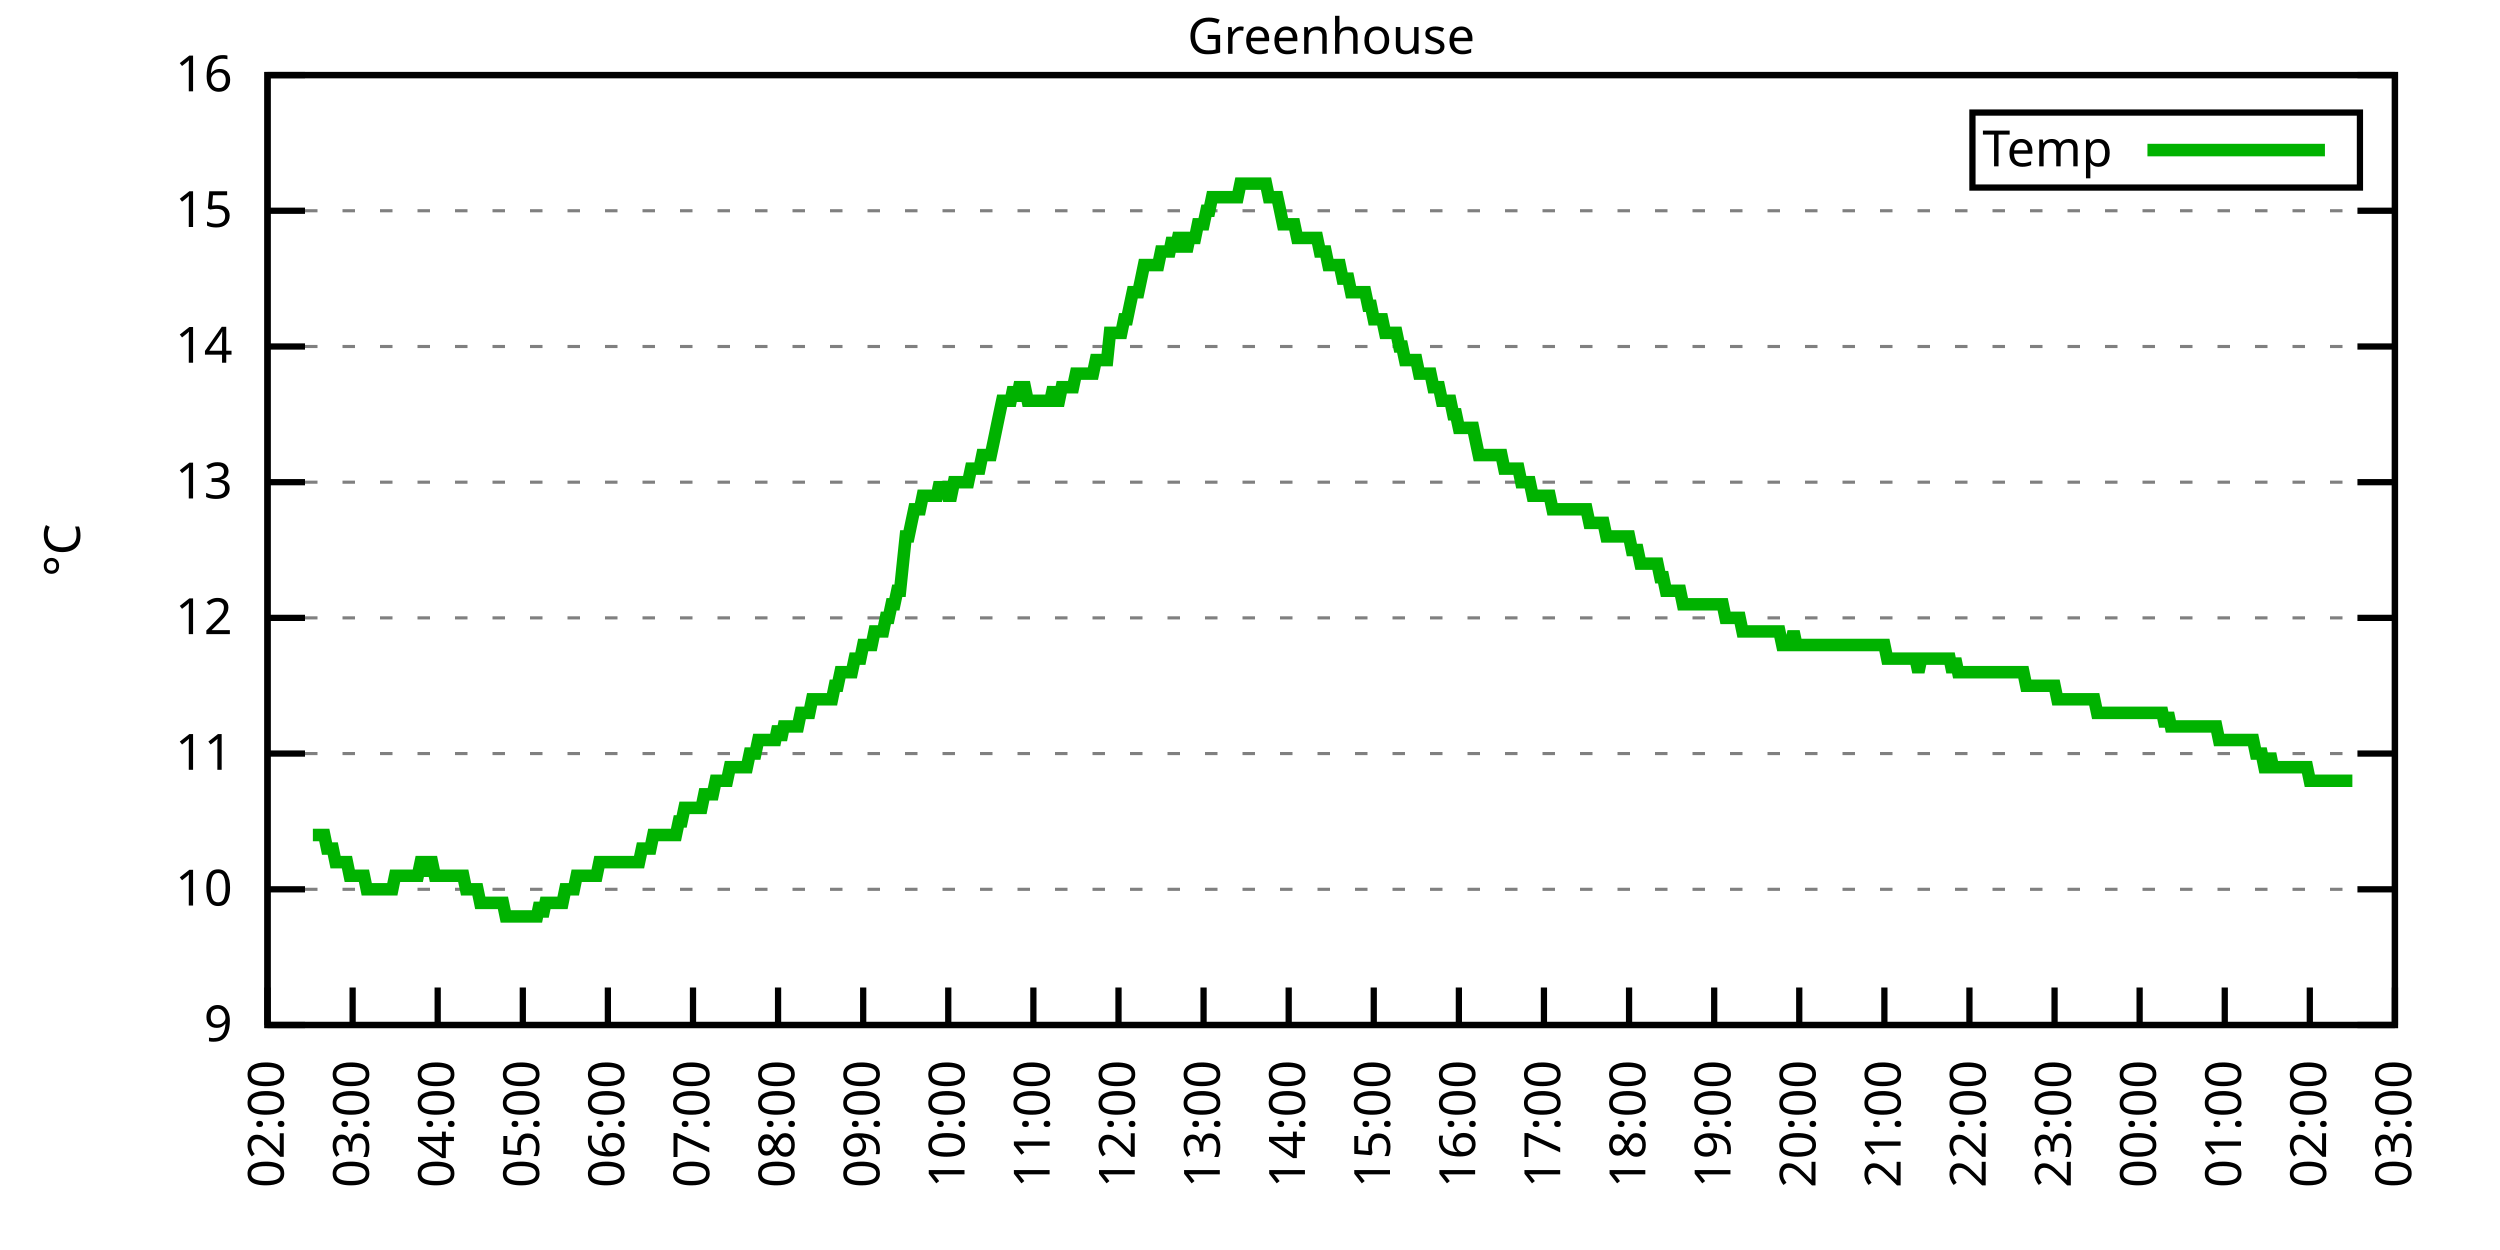
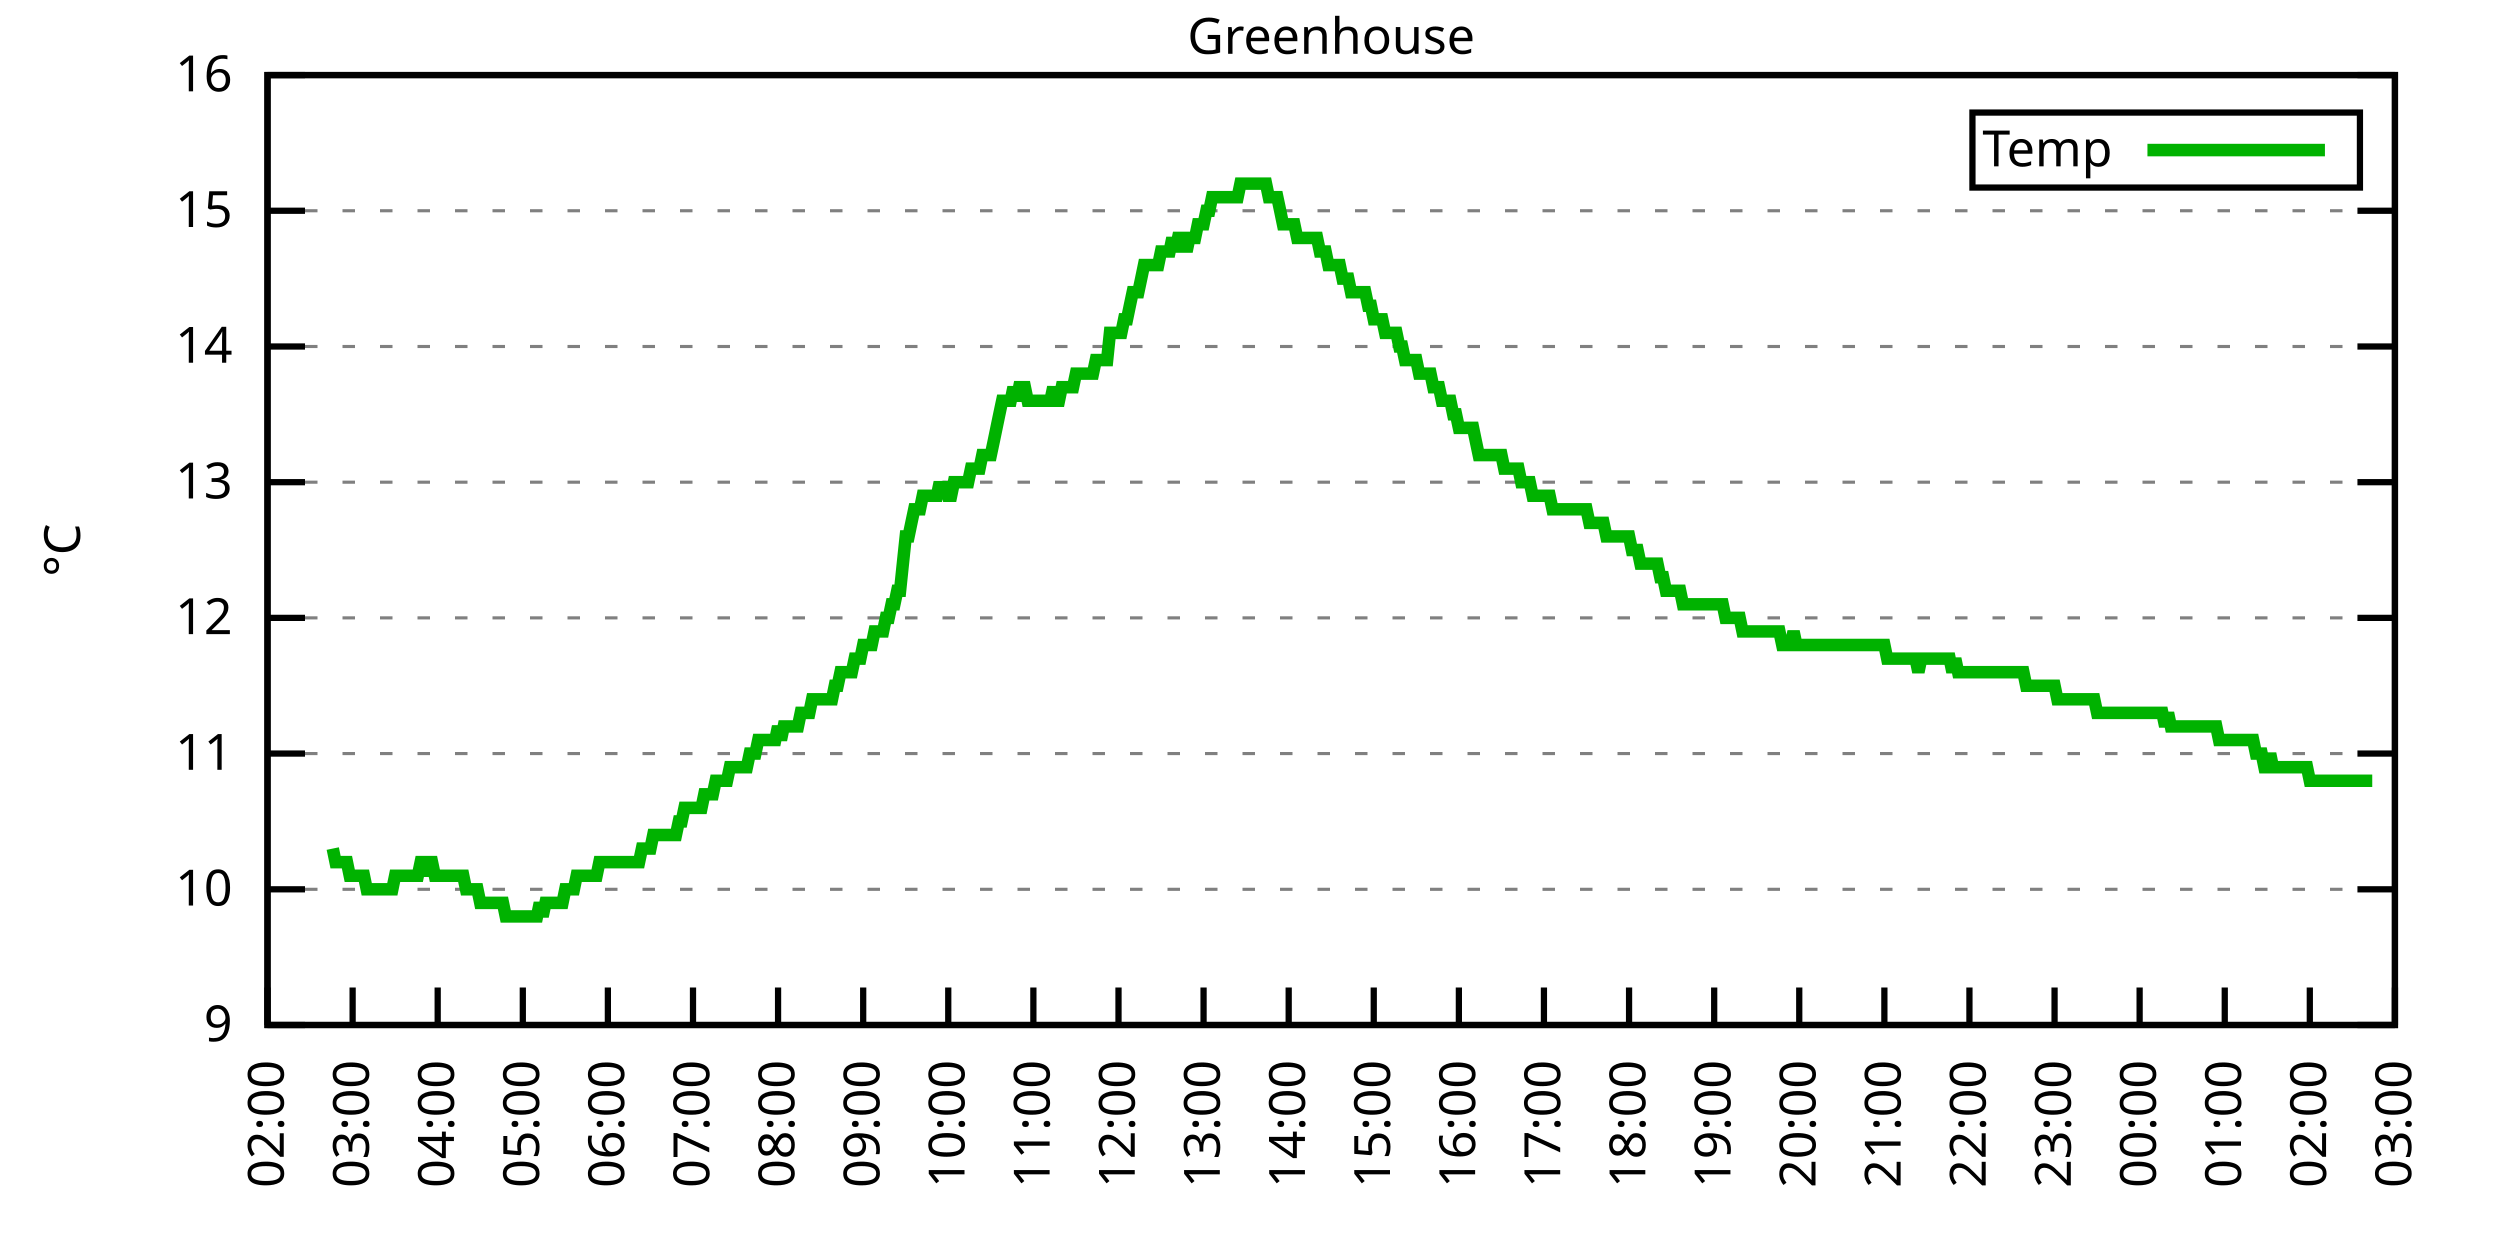
<svg xmlns="http://www.w3.org/2000/svg" xmlns:xlink="http://www.w3.org/1999/xlink" width="400" height="200" viewBox="0 0 400 200">
  <g id="gnuplot_canvas">
    <rect x="0" y="0" width="400" height="200" fill="none" />
    <defs>
      <circle id="gpDot" r="0.5" stroke-width="0.5" stroke="currentColor" />
      <path id="gpPt0" stroke-width="0.333" stroke="currentColor" d="M-1,0 h2 M0,-1 v2" />
      <path id="gpPt1" stroke-width="0.333" stroke="currentColor" d="M-1,-1 L1,1 M1,-1 L-1,1" />
      <path id="gpPt2" stroke-width="0.333" stroke="currentColor" d="M-1,0 L1,0 M0,-1 L0,1 M-1,-1 L1,1 M-1,1 L1,-1" />
      <rect id="gpPt3" stroke-width="0.333" stroke="currentColor" x="-1" y="-1" width="2" height="2" />
      <rect id="gpPt4" stroke-width="0.333" stroke="currentColor" fill="currentColor" x="-1" y="-1" width="2" height="2" />
      <circle id="gpPt5" stroke-width="0.333" stroke="currentColor" cx="0" cy="0" r="1" />
      <use xlink:href="#gpPt5" id="gpPt6" fill="currentColor" stroke="none" />
      <path id="gpPt7" stroke-width="0.333" stroke="currentColor" d="M0,-1.33 L-1.33,0.67 L1.33,0.67 z" />
      <use xlink:href="#gpPt7" id="gpPt8" fill="currentColor" stroke="none" />
      <use xlink:href="#gpPt7" id="gpPt9" stroke="currentColor" transform="rotate(180)" />
      <use xlink:href="#gpPt9" id="gpPt10" fill="currentColor" stroke="none" />
      <use xlink:href="#gpPt3" id="gpPt11" stroke="currentColor" transform="rotate(45)" />
      <use xlink:href="#gpPt11" id="gpPt12" fill="currentColor" stroke="none" />
      <path id="gpPt13" stroke-width="0.333" stroke="currentColor" d="M0,1.330 L1.265,0.411 L0.782,-1.067 L-0.782,-1.076 L-1.265,0.411 z" />
      <use xlink:href="#gpPt13" id="gpPt14" fill="currentColor" stroke="none" />
      <filter id="textbox" filterUnits="objectBoundingBox" x="0" y="0" height="1" width="1">
        <feFlood flood-color="white" flood-opacity="1" result="bgnd" />
        <feComposite in="SourceGraphic" in2="bgnd" operator="atop" />
      </filter>
      <filter id="greybox" filterUnits="objectBoundingBox" x="0" y="0" height="1" width="1">
        <feFlood flood-color="lightgrey" flood-opacity="1" result="grey" />
        <feComposite in="SourceGraphic" in2="grey" operator="atop" />
      </filter>
    </defs>
    <g fill="none" color="white" stroke="currentColor" stroke-width="1.00" stroke-linecap="butt" stroke-linejoin="miter">
</g>
    <g fill="none" color="black" stroke="currentColor" stroke-width="1.00" stroke-linecap="butt" stroke-linejoin="miter">
      <g stroke="none" shape-rendering="crispEdges">
        <polygon fill="rgb(255, 255, 255)" points="42.80,164.00 383.18,164.00 383.18,12.02 42.80,12.02 " />
      </g>
    </g>
    <g fill="none" color="black" stroke="currentColor" stroke-width="1.00" stroke-linecap="butt" stroke-linejoin="miter">
</g>
    <g fill="none" color="black" stroke="black" stroke-width="0.50" stroke-linecap="butt" stroke-linejoin="miter">
</g>
    <g fill="none" color="gray" stroke="currentColor" stroke-width="0.50" stroke-linecap="butt" stroke-linejoin="miter">
      <path stroke="gray" stroke-dasharray="2,4" class="gridline" d="M42.80,164.00 L383.19,164.00  " />
    </g>
    <g fill="none" color="gray" stroke="gray" stroke-width="1.00" stroke-linecap="butt" stroke-linejoin="miter">
</g>
    <g fill="none" color="black" stroke="currentColor" stroke-width="1.00" stroke-linecap="butt" stroke-linejoin="miter">
      <path stroke="black" d="M42.80,164.00 L48.80,164.00 M383.19,164.00 L377.19,164.00  " />
      <g transform="translate(37.20,166.60)" stroke="none" fill="black" font-family="Sans" font-size="8.00" text-anchor="end">
        <text>
          <tspan font-family="Sans"> 9</tspan>
        </text>
      </g>
    </g>
    <g fill="none" color="black" stroke="currentColor" stroke-width="1.00" stroke-linecap="butt" stroke-linejoin="miter">
</g>
    <g fill="none" color="black" stroke="black" stroke-width="0.50" stroke-linecap="butt" stroke-linejoin="miter">
</g>
    <g fill="none" color="gray" stroke="currentColor" stroke-width="0.50" stroke-linecap="butt" stroke-linejoin="miter">
      <path stroke="gray" stroke-dasharray="2,4" class="gridline" d="M42.80,142.29 L383.19,142.29  " />
    </g>
    <g fill="none" color="gray" stroke="gray" stroke-width="1.00" stroke-linecap="butt" stroke-linejoin="miter">
</g>
    <g fill="none" color="black" stroke="currentColor" stroke-width="1.00" stroke-linecap="butt" stroke-linejoin="miter">
      <path stroke="black" d="M42.80,142.29 L48.80,142.29 M383.19,142.29 L377.19,142.29  " />
      <g transform="translate(37.20,144.89)" stroke="none" fill="black" font-family="Sans" font-size="8.00" text-anchor="end">
        <text>
          <tspan font-family="Sans"> 10</tspan>
        </text>
      </g>
    </g>
    <g fill="none" color="black" stroke="currentColor" stroke-width="1.00" stroke-linecap="butt" stroke-linejoin="miter">
</g>
    <g fill="none" color="black" stroke="black" stroke-width="0.50" stroke-linecap="butt" stroke-linejoin="miter">
</g>
    <g fill="none" color="gray" stroke="currentColor" stroke-width="0.50" stroke-linecap="butt" stroke-linejoin="miter">
      <path stroke="gray" stroke-dasharray="2,4" class="gridline" d="M42.80,120.57 L383.19,120.57  " />
    </g>
    <g fill="none" color="gray" stroke="gray" stroke-width="1.00" stroke-linecap="butt" stroke-linejoin="miter">
</g>
    <g fill="none" color="black" stroke="currentColor" stroke-width="1.00" stroke-linecap="butt" stroke-linejoin="miter">
      <path stroke="black" d="M42.80,120.57 L48.80,120.57 M383.19,120.57 L377.19,120.57  " />
      <g transform="translate(37.20,123.17)" stroke="none" fill="black" font-family="Sans" font-size="8.00" text-anchor="end">
        <text>
          <tspan font-family="Sans"> 11</tspan>
        </text>
      </g>
    </g>
    <g fill="none" color="black" stroke="currentColor" stroke-width="1.00" stroke-linecap="butt" stroke-linejoin="miter">
</g>
    <g fill="none" color="black" stroke="black" stroke-width="0.50" stroke-linecap="butt" stroke-linejoin="miter">
</g>
    <g fill="none" color="gray" stroke="currentColor" stroke-width="0.50" stroke-linecap="butt" stroke-linejoin="miter">
      <path stroke="gray" stroke-dasharray="2,4" class="gridline" d="M42.80,98.86 L383.19,98.86  " />
    </g>
    <g fill="none" color="gray" stroke="gray" stroke-width="1.00" stroke-linecap="butt" stroke-linejoin="miter">
</g>
    <g fill="none" color="black" stroke="currentColor" stroke-width="1.00" stroke-linecap="butt" stroke-linejoin="miter">
      <path stroke="black" d="M42.80,98.86 L48.80,98.86 M383.19,98.86 L377.19,98.86  " />
      <g transform="translate(37.20,101.46)" stroke="none" fill="black" font-family="Sans" font-size="8.00" text-anchor="end">
        <text>
          <tspan font-family="Sans"> 12</tspan>
        </text>
      </g>
    </g>
    <g fill="none" color="black" stroke="currentColor" stroke-width="1.00" stroke-linecap="butt" stroke-linejoin="miter">
</g>
    <g fill="none" color="black" stroke="black" stroke-width="0.50" stroke-linecap="butt" stroke-linejoin="miter">
</g>
    <g fill="none" color="gray" stroke="currentColor" stroke-width="0.50" stroke-linecap="butt" stroke-linejoin="miter">
      <path stroke="gray" stroke-dasharray="2,4" class="gridline" d="M42.80,77.15 L383.19,77.15  " />
    </g>
    <g fill="none" color="gray" stroke="gray" stroke-width="1.00" stroke-linecap="butt" stroke-linejoin="miter">
</g>
    <g fill="none" color="black" stroke="currentColor" stroke-width="1.00" stroke-linecap="butt" stroke-linejoin="miter">
      <path stroke="black" d="M42.80,77.15 L48.80,77.15 M383.19,77.15 L377.19,77.15  " />
      <g transform="translate(37.20,79.75)" stroke="none" fill="black" font-family="Sans" font-size="8.00" text-anchor="end">
        <text>
          <tspan font-family="Sans"> 13</tspan>
        </text>
      </g>
    </g>
    <g fill="none" color="black" stroke="currentColor" stroke-width="1.00" stroke-linecap="butt" stroke-linejoin="miter">
</g>
    <g fill="none" color="black" stroke="black" stroke-width="0.50" stroke-linecap="butt" stroke-linejoin="miter">
</g>
    <g fill="none" color="gray" stroke="currentColor" stroke-width="0.50" stroke-linecap="butt" stroke-linejoin="miter">
      <path stroke="gray" stroke-dasharray="2,4" class="gridline" d="M42.80,55.44 L383.19,55.44  " />
    </g>
    <g fill="none" color="gray" stroke="gray" stroke-width="1.00" stroke-linecap="butt" stroke-linejoin="miter">
</g>
    <g fill="none" color="black" stroke="currentColor" stroke-width="1.00" stroke-linecap="butt" stroke-linejoin="miter">
      <path stroke="black" d="M42.80,55.44 L48.80,55.44 M383.19,55.44 L377.19,55.44  " />
      <g transform="translate(37.20,58.04)" stroke="none" fill="black" font-family="Sans" font-size="8.00" text-anchor="end">
        <text>
          <tspan font-family="Sans"> 14</tspan>
        </text>
      </g>
    </g>
    <g fill="none" color="black" stroke="currentColor" stroke-width="1.00" stroke-linecap="butt" stroke-linejoin="miter">
</g>
    <g fill="none" color="black" stroke="black" stroke-width="0.50" stroke-linecap="butt" stroke-linejoin="miter">
</g>
    <g fill="none" color="gray" stroke="currentColor" stroke-width="0.50" stroke-linecap="butt" stroke-linejoin="miter">
      <path stroke="gray" stroke-dasharray="2,4" class="gridline" d="M42.80,33.72 L383.19,33.72  " />
    </g>
    <g fill="none" color="gray" stroke="gray" stroke-width="1.00" stroke-linecap="butt" stroke-linejoin="miter">
</g>
    <g fill="none" color="black" stroke="currentColor" stroke-width="1.00" stroke-linecap="butt" stroke-linejoin="miter">
      <path stroke="black" d="M42.80,33.72 L48.80,33.72 M383.19,33.72 L377.19,33.72  " />
      <g transform="translate(37.20,36.32)" stroke="none" fill="black" font-family="Sans" font-size="8.00" text-anchor="end">
        <text>
          <tspan font-family="Sans"> 15</tspan>
        </text>
      </g>
    </g>
    <g fill="none" color="black" stroke="currentColor" stroke-width="1.00" stroke-linecap="butt" stroke-linejoin="miter">
</g>
    <g fill="none" color="black" stroke="black" stroke-width="0.50" stroke-linecap="butt" stroke-linejoin="miter">
</g>
    <g fill="none" color="gray" stroke="currentColor" stroke-width="0.50" stroke-linecap="butt" stroke-linejoin="miter">
      <path stroke="gray" stroke-dasharray="2,4" class="gridline" d="M42.80,12.01 L383.19,12.01  " />
    </g>
    <g fill="none" color="gray" stroke="gray" stroke-width="1.00" stroke-linecap="butt" stroke-linejoin="miter">
</g>
    <g fill="none" color="black" stroke="currentColor" stroke-width="1.00" stroke-linecap="butt" stroke-linejoin="miter">
      <path stroke="black" d="M42.80,12.01 L48.80,12.01 M383.19,12.01 L377.19,12.01  " />
      <g transform="translate(37.20,14.61)" stroke="none" fill="black" font-family="Sans" font-size="8.00" text-anchor="end">
        <text>
          <tspan font-family="Sans"> 16</tspan>
        </text>
      </g>
    </g>
    <g fill="none" color="black" stroke="currentColor" stroke-width="1.00" stroke-linecap="butt" stroke-linejoin="miter">
      <path stroke="black" d="M42.80,164.00 L42.80,158.00  " />
      <g transform="translate(45.40,169.60) rotate(270.00)" stroke="none" fill="black" font-family="Sans" font-size="8.00" text-anchor="end">
        <text>
          <tspan font-family="Sans">02:00</tspan>
        </text>
      </g>
    </g>
    <g fill="none" color="black" stroke="currentColor" stroke-width="1.00" stroke-linecap="butt" stroke-linejoin="miter">
      <path stroke="black" d="M56.42,164.00 L56.42,158.00  " />
      <g transform="translate(59.02,169.60) rotate(270.00)" stroke="none" fill="black" font-family="Sans" font-size="8.00" text-anchor="end">
        <text>
          <tspan font-family="Sans">03:00</tspan>
        </text>
      </g>
    </g>
    <g fill="none" color="black" stroke="currentColor" stroke-width="1.00" stroke-linecap="butt" stroke-linejoin="miter">
      <path stroke="black" d="M70.03,164.00 L70.03,158.00  " />
      <g transform="translate(72.63,169.60) rotate(270.00)" stroke="none" fill="black" font-family="Sans" font-size="8.00" text-anchor="end">
        <text>
          <tspan font-family="Sans">04:00</tspan>
        </text>
      </g>
    </g>
    <g fill="none" color="black" stroke="currentColor" stroke-width="1.00" stroke-linecap="butt" stroke-linejoin="miter">
      <path stroke="black" d="M83.65,164.00 L83.65,158.00  " />
      <g transform="translate(86.25,169.60) rotate(270.00)" stroke="none" fill="black" font-family="Sans" font-size="8.00" text-anchor="end">
        <text>
          <tspan font-family="Sans">05:00</tspan>
        </text>
      </g>
    </g>
    <g fill="none" color="black" stroke="currentColor" stroke-width="1.00" stroke-linecap="butt" stroke-linejoin="miter">
      <path stroke="black" d="M97.26,164.00 L97.26,158.00  " />
      <g transform="translate(99.86,169.60) rotate(270.00)" stroke="none" fill="black" font-family="Sans" font-size="8.00" text-anchor="end">
        <text>
          <tspan font-family="Sans">06:00</tspan>
        </text>
      </g>
    </g>
    <g fill="none" color="black" stroke="currentColor" stroke-width="1.00" stroke-linecap="butt" stroke-linejoin="miter">
      <path stroke="black" d="M110.88,164.00 L110.88,158.00  " />
      <g transform="translate(113.48,169.60) rotate(270.00)" stroke="none" fill="black" font-family="Sans" font-size="8.00" text-anchor="end">
        <text>
          <tspan font-family="Sans">07:00</tspan>
        </text>
      </g>
    </g>
    <g fill="none" color="black" stroke="currentColor" stroke-width="1.00" stroke-linecap="butt" stroke-linejoin="miter">
      <path stroke="black" d="M124.49,164.00 L124.49,158.00  " />
      <g transform="translate(127.09,169.60) rotate(270.00)" stroke="none" fill="black" font-family="Sans" font-size="8.00" text-anchor="end">
        <text>
          <tspan font-family="Sans">08:00</tspan>
        </text>
      </g>
    </g>
    <g fill="none" color="black" stroke="currentColor" stroke-width="1.00" stroke-linecap="butt" stroke-linejoin="miter">
      <path stroke="black" d="M138.11,164.00 L138.11,158.00  " />
      <g transform="translate(140.71,169.60) rotate(270.00)" stroke="none" fill="black" font-family="Sans" font-size="8.00" text-anchor="end">
        <text>
          <tspan font-family="Sans">09:00</tspan>
        </text>
      </g>
    </g>
    <g fill="none" color="black" stroke="currentColor" stroke-width="1.00" stroke-linecap="butt" stroke-linejoin="miter">
      <path stroke="black" d="M151.72,164.00 L151.72,158.00  " />
      <g transform="translate(154.32,169.60) rotate(270.00)" stroke="none" fill="black" font-family="Sans" font-size="8.00" text-anchor="end">
        <text>
          <tspan font-family="Sans">10:00</tspan>
        </text>
      </g>
    </g>
    <g fill="none" color="black" stroke="currentColor" stroke-width="1.00" stroke-linecap="butt" stroke-linejoin="miter">
      <path stroke="black" d="M165.34,164.00 L165.34,158.00  " />
      <g transform="translate(167.94,169.60) rotate(270.00)" stroke="none" fill="black" font-family="Sans" font-size="8.00" text-anchor="end">
        <text>
          <tspan font-family="Sans">11:00</tspan>
        </text>
      </g>
    </g>
    <g fill="none" color="black" stroke="currentColor" stroke-width="1.00" stroke-linecap="butt" stroke-linejoin="miter">
      <path stroke="black" d="M178.96,164.00 L178.96,158.00  " />
      <g transform="translate(181.56,169.60) rotate(270.00)" stroke="none" fill="black" font-family="Sans" font-size="8.00" text-anchor="end">
        <text>
          <tspan font-family="Sans">12:00</tspan>
        </text>
      </g>
    </g>
    <g fill="none" color="black" stroke="currentColor" stroke-width="1.00" stroke-linecap="butt" stroke-linejoin="miter">
      <path stroke="black" d="M192.57,164.00 L192.57,158.00  " />
      <g transform="translate(195.17,169.60) rotate(270.00)" stroke="none" fill="black" font-family="Sans" font-size="8.00" text-anchor="end">
        <text>
          <tspan font-family="Sans">13:00</tspan>
        </text>
      </g>
    </g>
    <g fill="none" color="black" stroke="currentColor" stroke-width="1.00" stroke-linecap="butt" stroke-linejoin="miter">
      <path stroke="black" d="M206.19,164.00 L206.19,158.00  " />
      <g transform="translate(208.79,169.60) rotate(270.00)" stroke="none" fill="black" font-family="Sans" font-size="8.00" text-anchor="end">
        <text>
          <tspan font-family="Sans">14:00</tspan>
        </text>
      </g>
    </g>
    <g fill="none" color="black" stroke="currentColor" stroke-width="1.00" stroke-linecap="butt" stroke-linejoin="miter">
      <path stroke="black" d="M219.80,164.00 L219.80,158.00  " />
      <g transform="translate(222.40,169.60) rotate(270.00)" stroke="none" fill="black" font-family="Sans" font-size="8.00" text-anchor="end">
        <text>
          <tspan font-family="Sans">15:00</tspan>
        </text>
      </g>
    </g>
    <g fill="none" color="black" stroke="currentColor" stroke-width="1.00" stroke-linecap="butt" stroke-linejoin="miter">
      <path stroke="black" d="M233.42,164.00 L233.42,158.00  " />
      <g transform="translate(236.02,169.60) rotate(270.00)" stroke="none" fill="black" font-family="Sans" font-size="8.00" text-anchor="end">
        <text>
          <tspan font-family="Sans">16:00</tspan>
        </text>
      </g>
    </g>
    <g fill="none" color="black" stroke="currentColor" stroke-width="1.00" stroke-linecap="butt" stroke-linejoin="miter">
      <path stroke="black" d="M247.03,164.00 L247.03,158.00  " />
      <g transform="translate(249.63,169.60) rotate(270.00)" stroke="none" fill="black" font-family="Sans" font-size="8.00" text-anchor="end">
        <text>
          <tspan font-family="Sans">17:00</tspan>
        </text>
      </g>
    </g>
    <g fill="none" color="black" stroke="currentColor" stroke-width="1.00" stroke-linecap="butt" stroke-linejoin="miter">
      <path stroke="black" d="M260.65,164.00 L260.65,158.00  " />
      <g transform="translate(263.25,169.60) rotate(270.00)" stroke="none" fill="black" font-family="Sans" font-size="8.00" text-anchor="end">
        <text>
          <tspan font-family="Sans">18:00</tspan>
        </text>
      </g>
    </g>
    <g fill="none" color="black" stroke="currentColor" stroke-width="1.00" stroke-linecap="butt" stroke-linejoin="miter">
      <path stroke="black" d="M274.27,164.00 L274.27,158.00  " />
      <g transform="translate(276.87,169.60) rotate(270.00)" stroke="none" fill="black" font-family="Sans" font-size="8.00" text-anchor="end">
        <text>
          <tspan font-family="Sans">19:00</tspan>
        </text>
      </g>
    </g>
    <g fill="none" color="black" stroke="currentColor" stroke-width="1.00" stroke-linecap="butt" stroke-linejoin="miter">
      <path stroke="black" d="M287.88,164.00 L287.88,158.00  " />
      <g transform="translate(290.48,169.60) rotate(270.00)" stroke="none" fill="black" font-family="Sans" font-size="8.00" text-anchor="end">
        <text>
          <tspan font-family="Sans">20:00</tspan>
        </text>
      </g>
    </g>
    <g fill="none" color="black" stroke="currentColor" stroke-width="1.00" stroke-linecap="butt" stroke-linejoin="miter">
      <path stroke="black" d="M301.50,164.00 L301.50,158.00  " />
      <g transform="translate(304.10,169.60) rotate(270.00)" stroke="none" fill="black" font-family="Sans" font-size="8.00" text-anchor="end">
        <text>
          <tspan font-family="Sans">21:00</tspan>
        </text>
      </g>
    </g>
    <g fill="none" color="black" stroke="currentColor" stroke-width="1.00" stroke-linecap="butt" stroke-linejoin="miter">
      <path stroke="black" d="M315.11,164.00 L315.11,158.00  " />
      <g transform="translate(317.71,169.60) rotate(270.00)" stroke="none" fill="black" font-family="Sans" font-size="8.00" text-anchor="end">
        <text>
          <tspan font-family="Sans">22:00</tspan>
        </text>
      </g>
    </g>
    <g fill="none" color="black" stroke="currentColor" stroke-width="1.00" stroke-linecap="butt" stroke-linejoin="miter">
      <path stroke="black" d="M328.73,164.00 L328.73,158.00  " />
      <g transform="translate(331.33,169.60) rotate(270.00)" stroke="none" fill="black" font-family="Sans" font-size="8.00" text-anchor="end">
        <text>
          <tspan font-family="Sans">23:00</tspan>
        </text>
      </g>
    </g>
    <g fill="none" color="black" stroke="currentColor" stroke-width="1.00" stroke-linecap="butt" stroke-linejoin="miter">
      <path stroke="black" d="M342.34,164.00 L342.34,158.00  " />
      <g transform="translate(344.94,169.60) rotate(270.00)" stroke="none" fill="black" font-family="Sans" font-size="8.00" text-anchor="end">
        <text>
          <tspan font-family="Sans">00:00</tspan>
        </text>
      </g>
    </g>
    <g fill="none" color="black" stroke="currentColor" stroke-width="1.00" stroke-linecap="butt" stroke-linejoin="miter">
      <path stroke="black" d="M355.96,164.00 L355.96,158.00  " />
      <g transform="translate(358.56,169.60) rotate(270.00)" stroke="none" fill="black" font-family="Sans" font-size="8.00" text-anchor="end">
        <text>
          <tspan font-family="Sans">01:00</tspan>
        </text>
      </g>
    </g>
    <g fill="none" color="black" stroke="currentColor" stroke-width="1.00" stroke-linecap="butt" stroke-linejoin="miter">
      <path stroke="black" d="M369.57,164.00 L369.57,158.00  " />
      <g transform="translate(372.17,169.60) rotate(270.00)" stroke="none" fill="black" font-family="Sans" font-size="8.00" text-anchor="end">
        <text>
          <tspan font-family="Sans">02:00</tspan>
        </text>
      </g>
    </g>
    <g fill="none" color="black" stroke="currentColor" stroke-width="1.00" stroke-linecap="butt" stroke-linejoin="miter">
      <path stroke="black" d="M383.19,164.00 L383.19,158.00  " />
      <g transform="translate(385.79,169.60) rotate(270.00)" stroke="none" fill="black" font-family="Sans" font-size="8.00" text-anchor="end">
        <text>
          <tspan font-family="Sans">03:00</tspan>
        </text>
      </g>
    </g>
    <g fill="none" color="black" stroke="currentColor" stroke-width="1.00" stroke-linecap="butt" stroke-linejoin="miter">
</g>
    <g fill="none" color="black" stroke="currentColor" stroke-width="1.00" stroke-linecap="butt" stroke-linejoin="miter">
      <path stroke="black" d="M42.80,12.01 L42.80,164.00 L383.19,164.00 L383.19,12.01 L42.80,12.01 Z  " />
    </g>
    <g fill="none" color="black" stroke="currentColor" stroke-width="1.00" stroke-linecap="butt" stroke-linejoin="miter">
</g>
    <g fill="none" color="black" stroke="currentColor" stroke-width="1.00" stroke-linecap="butt" stroke-linejoin="miter">
      <path stroke="black" d="M315.59,30.01 L315.59,18.01 L377.59,18.01 L377.59,30.01 L315.59,30.01 Z  " />
    </g>
    <g id="Greenhouse_plot_1">
      <g fill="none" color="white" stroke="black" stroke-width="2.00" stroke-linecap="butt" stroke-linejoin="miter">
</g>
      <g fill="none" color="black" stroke="currentColor" stroke-width="2.00" stroke-linecap="butt" stroke-linejoin="miter">
        <g transform="translate(337.99,26.61)" stroke="none" fill="black" font-family="Sans" font-size="8.00" text-anchor="end">
          <text>
            <tspan font-family="Sans">Temp</tspan>
          </text>
        </g>
      </g>
      <g fill="none" color="black" stroke="currentColor" stroke-width="2.00" stroke-linecap="butt" stroke-linejoin="miter">
-         <path stroke="rgb(  0, 178,   0)" d="M343.59,24.01 L371.99,24.01 M50.06,133.60 L50.52,133.60 L50.97,133.60 L51.42,133.60 L51.88,133.60 L52.33,135.77   L52.78,135.77 L53.24,135.77 L53.69,137.94 L54.15,137.94 L54.60,137.94 L55.05,137.94 L55.51,137.94 L55.96,140.12   L56.42,140.12 L56.87,140.12 L57.32,140.12 L57.78,140.12 L58.23,140.12 L58.68,142.29 L59.14,142.29 L59.59,142.29   L60.05,142.29 L60.50,142.29 L60.95,142.29 L61.41,142.29 L61.86,142.29 L62.32,142.29 L62.77,142.29 L63.22,140.12   L63.68,140.12 L64.13,140.12 L64.58,140.12 L65.04,140.12 L65.49,140.12 L65.95,140.12 L66.40,140.12 L66.85,140.12   L67.31,137.94 L67.76,137.94 L68.22,140.12 L68.67,137.94 L69.12,137.94 L69.58,140.12 L70.03,140.12 L70.49,140.12   L70.94,140.12 L71.39,140.12 L71.85,140.12 L72.30,140.12 L72.75,140.12 L73.21,140.12 L73.66,140.12 L74.12,140.12   L74.57,142.29 L75.02,142.29 L75.48,142.29 L75.93,142.29 L76.39,142.29 L76.84,144.46 L77.29,144.46 L77.75,144.46   L78.20,144.46 L78.65,144.46 L79.11,144.46 L79.56,144.46 L80.02,144.46 L80.47,144.46 L80.92,146.63 L81.38,146.63   L81.83,146.63 L82.29,146.63 L82.74,146.63 L83.19,146.63 L83.65,146.63 L84.10,146.63 L84.55,146.63 L85.01,146.63   L85.46,146.63 L85.92,146.63 L86.37,144.46 L86.82,146.63 L87.28,144.46 L87.73,144.46 L88.19,144.46 L88.64,144.46   L89.09,144.46 L89.55,144.46 L90.00,144.46 L90.45,142.29 L90.91,142.29 L91.36,142.29 L91.82,142.29 L92.27,140.12   L92.72,140.12 L93.18,140.12 L93.63,140.12 L94.09,140.12 L94.54,140.12 L94.99,140.12 L95.45,140.12 L95.90,137.94   L96.35,137.94 L96.81,137.94 L97.26,137.94 L97.72,137.94 L98.17,137.94 L98.62,137.94 L99.08,137.94 L99.53,137.94   L99.99,137.94 L100.44,137.94 L100.89,137.94 L101.35,137.94 L101.80,137.94 L102.25,137.94 L102.71,135.77 L103.16,135.77   L103.62,135.77 L104.07,135.77 L104.52,133.60 L104.98,133.60 L105.43,133.60 L105.89,133.60 L106.34,133.60 L106.79,133.60   L107.25,133.60 L107.70,133.60 L108.15,133.60 L108.61,131.43 L109.06,131.43 L109.52,129.26 L109.97,129.26 L110.42,129.26   L110.88,129.26 L111.33,129.26 L111.79,129.26 L112.24,129.26 L112.69,127.09 L113.15,127.09 L113.60,127.09 L114.05,127.09   L114.51,124.92 L114.96,124.92 L115.42,124.92 L115.87,124.92 L116.32,124.92 L116.78,122.75 L117.23,122.75 L117.69,122.75   L118.14,122.75 L118.59,122.75 L119.05,122.75 L119.50,122.75 L119.96,120.57 L120.41,120.57 L120.86,120.57 L121.32,118.40   L121.77,118.40 L122.22,118.40 L122.68,118.40 L123.13,118.40 L123.59,118.40 L124.04,118.40 L124.49,116.23 L124.95,118.40   L125.40,116.23 L125.86,116.23 L126.31,116.23 L126.76,116.23 L127.22,116.23 L127.67,116.23 L128.12,114.06 L128.58,114.06   L129.03,114.06 L129.49,114.06 L129.94,111.89 L130.39,111.89 L130.85,111.89 L131.30,111.89 L131.76,111.89 L132.21,111.89   L132.66,111.89 L133.12,111.89 L133.57,109.72 L134.02,109.72 L134.48,107.55 L134.93,107.55 L135.39,107.55 L135.84,107.55   L136.29,107.55 L136.75,105.38 L137.20,105.38 L137.66,105.38 L138.11,103.20 L138.56,103.20 L139.02,103.20 L139.47,103.20   L139.92,101.03 L140.38,101.03 L140.83,101.03 L141.29,101.03 L141.74,98.86 L142.19,98.86 L142.65,96.69 L143.10,96.69   L143.56,94.52 L144.01,94.52 L144.46,90.18 L144.92,85.83 L145.37,85.83 L145.82,83.66 L146.28,81.49 L146.73,81.49   L147.19,81.49 L147.64,79.32 L148.09,79.32 L148.55,79.32 L149.00,79.32 L149.46,79.32 L149.91,79.32 L150.36,77.15   L150.82,79.32 L151.27,77.15 L151.72,79.32 L152.18,79.32 L152.63,77.15 L153.09,77.15 L153.54,77.15 L153.99,77.15   L154.45,77.15 L154.90,77.15 L155.36,74.98 L155.81,74.98 L156.26,74.98 L156.72,74.98 L157.17,72.81 L157.62,72.81   L158.08,72.81 L158.53,72.81 L158.99,70.63 L159.44,68.46 L159.89,66.29 L160.35,64.12 L160.80,64.12 L161.26,64.12   L161.71,64.12 L162.16,61.95 L162.62,64.12 L163.07,61.95 L163.52,61.95 L163.98,61.95 L164.43,64.12 L164.89,64.12   L165.34,64.12 L165.79,64.12 L166.25,64.12 L166.70,64.12 L167.16,64.12 L167.61,64.12 L168.06,64.12 L168.52,61.95   L168.97,64.12 L169.43,64.12 L169.88,61.95 L170.33,61.95 L170.79,61.95 L171.24,61.95 L171.69,61.95 L172.15,59.78   L172.60,59.78 L173.06,59.78 L173.51,59.78 L173.96,59.78 L174.42,59.78 L174.87,59.78 L175.33,57.61 L175.78,57.61   L176.23,57.61 L176.69,57.61 L177.14,57.61 L177.59,53.26 L178.05,53.26 L178.50,53.26 L178.96,53.26 L179.41,53.26   L179.86,51.09 L180.32,51.09 L180.77,48.92 L181.23,46.75 L181.68,46.75 L182.13,46.75 L182.59,44.58 L183.04,42.41   L183.49,42.41 L183.95,42.41 L184.40,42.41 L184.86,42.41 L185.31,42.41 L185.76,40.24 L186.22,40.24 L186.67,40.24   L187.13,40.24 L187.58,38.07 L188.03,40.24 L188.49,38.07 L188.94,38.07 L189.39,38.07 L189.85,40.24 L190.30,38.07   L190.76,38.07 L191.21,38.07 L191.66,35.89 L192.12,35.89 L192.57,35.89 L193.03,33.72 L193.48,33.72 L193.93,31.55   L194.39,31.55 L194.84,31.55 L195.29,31.55 L195.75,31.55 L196.20,31.55 L196.66,31.55 L197.11,31.55 L197.56,31.55   L198.02,31.55 L198.47,29.38 L198.93,29.38 L199.38,29.38 L199.83,29.38 L200.29,29.38 L200.74,29.38 L201.19,29.38   L201.65,29.38 L202.10,29.38 L202.56,29.38 L203.01,31.55 L203.46,31.55 L203.92,31.55 L204.37,31.55 L204.83,33.72   L205.28,35.89 L205.73,35.89 L206.19,35.89 L206.64,35.89 L207.09,35.89 L207.55,38.07 L208.00,38.07 L208.46,38.07   L208.91,38.07 L209.36,38.07 L209.82,38.07 L210.27,38.07 L210.73,38.07 L211.18,40.24 L211.63,40.24 L212.09,40.24   L212.54,42.41 L213.00,42.41 L213.45,42.41 L213.90,42.41 L214.36,42.41 L214.81,44.58 L215.26,44.58 L215.72,44.58   L216.17,46.75 L216.63,46.75 L217.08,46.75 L217.53,46.75 L217.99,46.75 L218.44,46.75 L218.90,48.92 L219.35,48.92   L219.80,51.09 L220.26,51.09 L220.71,51.09 L221.16,51.09 L221.62,53.26 L222.07,53.26 L222.53,53.26 L222.98,53.26   L223.43,53.26 L223.89,55.44 L224.34,55.44 L224.80,57.61 L225.25,57.61 L225.70,57.61 L226.16,57.61 L226.61,57.61   L227.06,59.78 L227.52,59.78 L227.97,59.78 L228.43,59.78 L228.88,59.78 L229.33,61.95 L229.79,61.95 L230.24,61.95   L230.70,64.12 L231.15,64.12 L231.60,64.12 L232.06,64.12 L232.51,66.29 L232.96,66.29 L233.42,68.46 L233.87,68.46   L234.33,68.46 L234.78,68.46 L235.23,68.46 L235.69,68.46 L236.14,70.63 L236.60,72.81 L237.05,72.81 L237.50,72.81   L237.96,72.81 L238.41,72.81 L238.86,72.81 L239.32,72.81 L239.77,72.81 L240.23,72.81 L240.68,74.98 L241.13,74.98   L241.59,74.98 L242.04,74.98 L242.50,74.98 L242.95,74.98 L243.40,77.15 L243.86,77.15 L244.31,77.15 L244.76,77.15   L245.22,79.32 L245.67,79.32 L246.13,79.32 L246.58,79.32 L247.03,79.32 L247.49,79.32 L247.94,79.32 L248.40,81.49   L248.85,81.49 L249.30,81.49 L249.76,81.49 L250.21,81.49 L250.66,81.49 L251.12,81.49 L251.57,81.49 L252.03,81.49   L252.48,81.49 L252.93,81.49 L253.39,81.49 L253.84,81.49 L254.30,83.66 L254.75,83.66 L255.20,83.66 L255.66,83.66   L256.11,83.66 L256.56,83.66 L257.02,85.83 L257.47,85.83 L257.93,85.83 L258.38,85.83 L258.83,85.83 L259.29,85.83   L259.74,85.83 L260.20,85.83 L260.65,85.83 L261.10,88.00 L261.56,88.00 L262.01,88.00 L262.47,90.18 L262.92,90.18   L263.37,90.18 L263.83,90.18 L264.28,90.18 L264.73,90.18 L265.19,90.18 L265.64,92.35 L266.10,92.35 L266.55,94.52   L267.00,94.52 L267.46,94.52 L267.91,94.52 L268.37,94.52 L268.82,94.52 L269.27,96.69 L269.73,96.69 L270.18,96.69   L270.63,96.69 L271.09,96.69 L271.54,96.69 L272.00,96.69 L272.45,96.69 L272.90,96.69 L273.36,96.69 L273.81,96.69   L274.27,96.69 L274.72,96.69 L275.17,96.69 L275.63,96.69 L276.08,98.86 L276.53,98.86 L276.99,98.86 L277.44,98.86   L277.90,98.86 L278.35,98.86 L278.80,101.03 L279.26,101.03 L279.71,101.03 L280.17,101.03 L280.62,101.03 L281.07,101.03   L281.53,101.03 L281.98,101.03 L282.43,101.03 L282.89,101.03 L283.34,101.03 L283.80,101.03 L284.25,101.03 L284.70,101.03   L285.16,103.20 L285.61,103.20 L286.07,103.20 L286.52,103.20 L286.97,101.03 L287.43,103.20 L287.88,103.20 L288.33,103.20   L288.79,103.20 L289.24,103.20 L289.70,103.20 L290.15,103.20 L290.60,103.20 L291.06,103.20 L291.51,103.20 L291.97,103.20   L292.42,103.20 L292.87,103.20 L293.33,103.20 L293.78,103.20 L294.23,103.20 L294.69,103.20 L295.14,103.20 L295.60,103.20   L296.05,103.20 L296.50,103.20 L296.96,103.20 L297.41,103.20 L297.87,103.20 L298.32,103.20 L298.77,103.20 L299.23,103.20   L299.68,103.20 L300.13,103.20 L300.59,103.20 L301.04,103.20 L301.50,103.20 L301.95,105.38 L302.40,105.38 L302.86,105.38   L303.31,105.38 L303.77,105.38 L304.22,105.38 L304.67,105.38 L305.13,105.38 L305.58,105.38 L306.03,105.38 L306.49,105.38   L306.94,107.55 L307.40,105.38 L307.85,105.38 L308.30,105.38 L308.76,105.38 L309.21,105.38 L309.67,105.38 L310.12,105.38   L310.57,105.38 L311.03,105.38 L311.48,105.38 L311.94,105.38 L312.39,107.55 L312.84,105.38 L313.30,107.55 L313.75,107.55   L314.20,107.55 L314.66,107.55 L315.11,107.55 L315.57,107.55 L316.02,107.55 L316.47,107.55 L316.93,107.55 L317.38,107.55   L317.84,107.55 L318.29,107.55 L318.74,107.55 L319.20,107.55 L319.65,107.55 L320.10,107.55 L320.56,107.55 L321.01,107.55   L321.47,107.55 L321.92,107.55 L322.37,107.55 L322.60,107.55 L323.28,107.55 L323.74,107.55 L324.19,109.72 L324.64,109.72   L325.10,109.72 L325.55,109.72 L326.00,109.72 L326.46,109.72 L326.91,109.72 L327.37,109.72 L327.82,109.72 L328.27,109.72   L328.73,109.72 L329.18,111.89 L329.64,111.89 L330.09,111.89 L330.54,111.89 L331.00,111.89 L331.45,111.89 L331.90,111.89   L332.36,111.89 L332.81,111.89 L333.27,111.89 L333.72,111.89 L334.17,111.89 L334.63,111.89 L335.08,111.89 L335.54,114.06   L335.99,114.06 L336.44,114.06 L336.90,114.06 L337.35,114.06 L337.80,114.06 L338.26,114.06 L338.71,114.06 L339.17,114.06   L339.62,114.06 L340.07,114.06 L340.53,114.06 L340.98,114.06 L341.44,114.06 L341.89,114.06 L342.34,114.06 L342.80,114.06   L343.25,114.06 L343.70,114.06 L344.16,114.06 L344.61,114.06 L345.07,114.06 L345.52,114.06 L345.97,114.06 L346.43,116.23   L346.88,114.06 L347.34,116.23 L347.79,116.23 L348.24,116.23 L348.70,116.23 L349.15,116.23 L349.60,116.23 L350.06,116.23   L350.51,116.23 L350.97,116.23 L351.42,116.23 L351.87,116.23 L352.33,116.23 L352.78,116.23 L353.24,116.23 L353.69,116.23   L354.14,116.23 L354.60,116.23 L355.05,118.40 L355.50,118.40 L355.96,118.40 L356.41,118.40 L356.87,118.40 L357.32,118.40   L357.77,118.40 L358.23,118.40 L358.68,118.40 L359.14,118.40 L359.59,118.40 L360.04,118.40 L360.50,118.40 L360.95,120.57   L361.41,120.57 L361.86,120.57 L362.31,122.75 L362.77,122.75 L363.22,120.57 L363.67,122.75 L364.13,122.75 L364.58,122.75   L365.04,122.75 L365.49,122.75 L365.94,122.75 L366.40,122.75 L366.85,122.75 L367.31,122.75 L367.76,122.75 L368.21,122.75   L368.67,122.75 L369.12,122.75 L369.57,124.92 L370.03,124.92 L370.48,124.92 L370.94,124.92 L371.39,124.92 L371.84,124.92   L372.30,124.92 L372.75,124.92 L373.21,124.92 L373.66,124.92 L374.11,124.92 L374.57,124.92 L375.02,124.92 L375.47,124.92   L375.93,124.92 L376.38,124.92  " />
+         <path stroke="rgb(  0, 178,   0)" d="M343.59,24.01 L371.99,24.01 M53.24,135.77 L53.69,137.94 L54.15,137.94 L54.60,137.94 L55.05,137.94 L55.51,137.94   L55.96,140.12 L56.42,140.12 L56.87,140.12 L57.32,140.12 L57.78,140.12 L58.23,140.12 L58.68,142.29 L59.14,142.29   L59.59,142.29 L60.05,142.29 L60.50,142.29 L60.95,142.29 L61.41,142.29 L61.86,142.29 L62.32,142.29 L62.77,142.29   L63.22,140.12 L63.68,140.12 L64.13,140.12 L64.58,140.12 L65.04,140.12 L65.49,140.12 L65.95,140.12 L66.40,140.12   L66.85,140.12 L67.31,137.94 L67.76,137.94 L68.22,140.12 L68.67,137.94 L69.12,137.94 L69.58,140.12 L70.03,140.12   L70.49,140.12 L70.94,140.12 L71.39,140.12 L71.85,140.12 L72.30,140.12 L72.75,140.12 L73.21,140.12 L73.66,140.12   L74.12,140.12 L74.57,142.29 L75.02,142.29 L75.48,142.29 L75.93,142.29 L76.39,142.29 L76.84,144.46 L77.29,144.46   L77.75,144.46 L78.20,144.46 L78.65,144.46 L79.11,144.46 L79.56,144.46 L80.02,144.46 L80.47,144.46 L80.92,146.63   L81.38,146.63 L81.83,146.63 L82.29,146.63 L82.74,146.63 L83.19,146.63 L83.65,146.63 L84.10,146.63 L84.55,146.63   L85.01,146.63 L85.46,146.63 L85.92,146.63 L86.37,144.46 L86.82,146.63 L87.28,144.46 L87.73,144.46 L88.19,144.46   L88.64,144.46 L89.09,144.46 L89.55,144.46 L90.00,144.46 L90.45,142.29 L90.91,142.29 L91.36,142.29 L91.82,142.29   L92.27,140.12 L92.72,140.12 L93.18,140.12 L93.63,140.12 L94.09,140.12 L94.54,140.12 L94.99,140.12 L95.45,140.12   L95.90,137.94 L96.35,137.94 L96.81,137.94 L97.26,137.94 L97.72,137.94 L98.17,137.94 L98.62,137.94 L99.08,137.94   L99.53,137.94 L99.99,137.94 L100.44,137.94 L100.89,137.94 L101.35,137.94 L101.80,137.94 L102.25,137.94 L102.71,135.77   L103.16,135.77 L103.62,135.77 L104.07,135.77 L104.52,133.60 L104.98,133.60 L105.43,133.60 L105.89,133.60 L106.34,133.60   L106.79,133.60 L107.25,133.60 L107.70,133.60 L108.15,133.60 L108.61,131.43 L109.06,131.43 L109.52,129.26 L109.97,129.26   L110.42,129.26 L110.88,129.26 L111.33,129.26 L111.79,129.26 L112.24,129.26 L112.69,127.09 L113.15,127.09 L113.60,127.09   L114.05,127.09 L114.51,124.92 L114.96,124.92 L115.42,124.92 L115.87,124.92 L116.32,124.92 L116.78,122.75 L117.23,122.75   L117.69,122.75 L118.14,122.75 L118.59,122.75 L119.05,122.75 L119.50,122.75 L119.96,120.57 L120.41,120.57 L120.86,120.57   L121.32,118.40 L121.77,118.40 L122.22,118.40 L122.68,118.40 L123.13,118.40 L123.59,118.40 L124.04,118.40 L124.49,116.23   L124.95,118.40 L125.40,116.23 L125.86,116.23 L126.31,116.23 L126.76,116.23 L127.22,116.23 L127.67,116.23 L128.12,114.06   L128.58,114.06 L129.03,114.06 L129.49,114.06 L129.94,111.89 L130.39,111.89 L130.85,111.89 L131.30,111.89 L131.76,111.89   L132.21,111.89 L132.66,111.89 L133.12,111.89 L133.57,109.72 L134.02,109.72 L134.48,107.55 L134.93,107.55 L135.39,107.55   L135.84,107.55 L136.29,107.55 L136.75,105.38 L137.20,105.38 L137.66,105.38 L138.11,103.20 L138.56,103.20 L139.02,103.20   L139.47,103.20 L139.92,101.03 L140.38,101.03 L140.83,101.03 L141.29,101.03 L141.74,98.86 L142.19,98.86 L142.65,96.69   L143.10,96.69 L143.56,94.52 L144.01,94.52 L144.46,90.18 L144.92,85.83 L145.37,85.83 L145.82,83.66 L146.28,81.49   L146.73,81.49 L147.19,81.49 L147.64,79.32 L148.09,79.32 L148.55,79.32 L149.00,79.32 L149.46,79.32 L149.91,79.32   L150.36,77.15 L150.82,79.32 L151.27,77.15 L151.72,79.32 L152.18,79.32 L152.63,77.15 L153.09,77.15 L153.54,77.15   L153.99,77.15 L154.45,77.15 L154.90,77.15 L155.36,74.98 L155.81,74.98 L156.26,74.98 L156.72,74.98 L157.17,72.81   L157.62,72.81 L158.08,72.81 L158.53,72.81 L158.99,70.63 L159.44,68.46 L159.89,66.29 L160.35,64.12 L160.80,64.12   L161.26,64.12 L161.71,64.12 L162.16,61.95 L162.62,64.12 L163.07,61.95 L163.52,61.95 L163.98,61.95 L164.43,64.12   L164.89,64.12 L165.34,64.12 L165.79,64.12 L166.25,64.12 L166.70,64.12 L167.16,64.12 L167.61,64.12 L168.06,64.12   L168.52,61.95 L168.97,64.12 L169.43,64.12 L169.88,61.95 L170.33,61.95 L170.79,61.95 L171.24,61.95 L171.69,61.95   L172.15,59.78 L172.60,59.78 L173.06,59.78 L173.51,59.78 L173.96,59.78 L174.42,59.78 L174.87,59.78 L175.33,57.61   L175.78,57.61 L176.23,57.61 L176.69,57.61 L177.14,57.61 L177.59,53.26 L178.05,53.26 L178.50,53.26 L178.96,53.26   L179.41,53.26 L179.86,51.09 L180.32,51.09 L180.77,48.92 L181.23,46.75 L181.68,46.75 L182.13,46.75 L182.59,44.58   L183.04,42.41 L183.49,42.41 L183.95,42.41 L184.40,42.41 L184.86,42.41 L185.31,42.41 L185.76,40.24 L186.22,40.24   L186.67,40.24 L187.13,40.24 L187.58,38.07 L188.03,40.24 L188.49,38.07 L188.94,38.07 L189.39,38.07 L189.85,40.24   L190.30,38.07 L190.76,38.07 L191.21,38.07 L191.66,35.89 L192.12,35.89 L192.57,35.89 L193.03,33.72 L193.48,33.72   L193.93,31.55 L194.39,31.55 L194.84,31.55 L195.29,31.55 L195.75,31.55 L196.20,31.55 L196.66,31.55 L197.11,31.55   L197.56,31.55 L198.02,31.55 L198.47,29.38 L198.93,29.38 L199.38,29.38 L199.83,29.38 L200.29,29.38 L200.74,29.38   L201.19,29.38 L201.65,29.38 L202.10,29.38 L202.56,29.38 L203.01,31.55 L203.46,31.55 L203.92,31.55 L204.37,31.55   L204.83,33.72 L205.28,35.89 L205.73,35.89 L206.19,35.89 L206.64,35.89 L207.09,35.89 L207.55,38.07 L208.00,38.07   L208.46,38.07 L208.91,38.07 L209.36,38.07 L209.82,38.07 L210.27,38.07 L210.73,38.07 L211.18,40.24 L211.63,40.24   L212.09,40.24 L212.54,42.41 L213.00,42.41 L213.45,42.41 L213.90,42.41 L214.36,42.41 L214.81,44.58 L215.26,44.58   L215.72,44.58 L216.17,46.75 L216.63,46.75 L217.08,46.75 L217.53,46.75 L217.99,46.75 L218.44,46.75 L218.90,48.92   L219.35,48.92 L219.80,51.09 L220.26,51.09 L220.71,51.09 L221.16,51.09 L221.62,53.26 L222.07,53.26 L222.53,53.26   L222.98,53.26 L223.43,53.26 L223.89,55.44 L224.34,55.44 L224.80,57.61 L225.25,57.61 L225.70,57.61 L226.16,57.61   L226.61,57.61 L227.06,59.78 L227.52,59.78 L227.97,59.78 L228.43,59.78 L228.88,59.78 L229.33,61.95 L229.79,61.95   L230.24,61.95 L230.70,64.12 L231.15,64.12 L231.60,64.12 L232.06,64.12 L232.51,66.29 L232.96,66.29 L233.42,68.46   L233.87,68.46 L234.33,68.46 L234.78,68.46 L235.23,68.46 L235.69,68.46 L236.14,70.63 L236.60,72.81 L237.05,72.81   L237.50,72.81 L237.96,72.81 L238.41,72.81 L238.86,72.81 L239.32,72.81 L239.77,72.81 L240.23,72.81 L240.68,74.98   L241.13,74.98 L241.59,74.98 L242.04,74.98 L242.50,74.98 L242.95,74.98 L243.40,77.15 L243.86,77.15 L244.31,77.15   L244.76,77.15 L245.22,79.32 L245.67,79.32 L246.13,79.32 L246.58,79.32 L247.03,79.32 L247.49,79.32 L247.94,79.32   L248.40,81.49 L248.85,81.49 L249.30,81.49 L249.76,81.49 L250.21,81.49 L250.66,81.49 L251.12,81.49 L251.57,81.49   L252.03,81.49 L252.48,81.49 L252.93,81.49 L253.39,81.49 L253.84,81.49 L254.30,83.66 L254.75,83.66 L255.20,83.66   L255.66,83.66 L256.11,83.66 L256.56,83.66 L257.02,85.83 L257.47,85.83 L257.93,85.83 L258.38,85.83 L258.83,85.83   L259.29,85.83 L259.74,85.83 L260.20,85.83 L260.65,85.83 L261.10,88.00 L261.56,88.00 L262.01,88.00 L262.47,90.18   L262.92,90.18 L263.37,90.18 L263.83,90.18 L264.28,90.18 L264.73,90.18 L265.19,90.18 L265.64,92.35 L266.10,92.35   L266.55,94.52 L267.00,94.52 L267.46,94.52 L267.91,94.52 L268.37,94.52 L268.82,94.52 L269.27,96.69 L269.73,96.69   L270.18,96.69 L270.63,96.69 L271.09,96.69 L271.54,96.69 L272.00,96.69 L272.45,96.69 L272.90,96.69 L273.36,96.69   L273.81,96.69 L274.27,96.69 L274.72,96.69 L275.17,96.69 L275.63,96.69 L276.08,98.86 L276.53,98.86 L276.99,98.86   L277.44,98.86 L277.90,98.86 L278.35,98.86 L278.80,101.03 L279.26,101.03 L279.71,101.03 L280.17,101.03 L280.62,101.03   L281.07,101.03 L281.53,101.03 L281.98,101.03 L282.43,101.03 L282.89,101.03 L283.34,101.03 L283.80,101.03 L284.25,101.03   L284.70,101.03 L285.16,103.20 L285.61,103.20 L286.07,103.20 L286.52,103.20 L286.97,101.03 L287.43,103.20 L287.88,103.20   L288.33,103.20 L288.79,103.20 L289.24,103.20 L289.70,103.20 L290.15,103.20 L290.60,103.20 L291.06,103.20 L291.51,103.20   L291.97,103.20 L292.42,103.20 L292.87,103.20 L293.33,103.20 L293.78,103.20 L294.23,103.20 L294.69,103.20 L295.14,103.20   L295.60,103.20 L296.05,103.20 L296.50,103.20 L296.96,103.20 L297.41,103.20 L297.87,103.20 L298.32,103.20 L298.77,103.20   L299.23,103.20 L299.68,103.20 L300.13,103.20 L300.59,103.20 L301.04,103.20 L301.50,103.20 L301.95,105.38 L302.40,105.38   L302.86,105.38 L303.31,105.38 L303.77,105.38 L304.22,105.38 L304.67,105.38 L305.13,105.38 L305.58,105.38 L306.03,105.38   L306.49,105.38 L306.94,107.55 L307.40,105.38 L307.85,105.38 L308.30,105.38 L308.76,105.38 L309.21,105.38 L309.67,105.38   L310.12,105.38 L310.57,105.38 L311.03,105.38 L311.48,105.38 L311.94,105.38 L312.39,107.55 L312.84,105.38 L313.30,107.55   L313.75,107.55 L314.20,107.55 L314.66,107.55 L315.11,107.55 L315.57,107.55 L316.02,107.55 L316.47,107.55 L316.93,107.55   L317.38,107.55 L317.84,107.55 L318.29,107.55 L318.74,107.55 L319.20,107.55 L319.65,107.55 L320.10,107.55 L320.56,107.55   L321.01,107.55 L321.47,107.55 L321.92,107.55 L322.37,107.55 L322.60,107.55 L323.28,107.55 L323.74,107.55 L324.19,109.72   L324.64,109.72 L325.10,109.72 L325.55,109.72 L326.00,109.72 L326.46,109.72 L326.91,109.72 L327.37,109.72 L327.82,109.72   L328.27,109.72 L328.73,109.72 L329.18,111.89 L329.64,111.89 L330.09,111.89 L330.54,111.89 L331.00,111.89 L331.45,111.89   L331.90,111.89 L332.36,111.89 L332.81,111.89 L333.27,111.89 L333.72,111.89 L334.17,111.89 L334.63,111.89 L335.08,111.89   L335.54,114.06 L335.99,114.06 L336.44,114.06 L336.90,114.06 L337.35,114.06 L337.80,114.06 L338.26,114.06 L338.71,114.06   L339.17,114.06 L339.62,114.06 L340.07,114.06 L340.53,114.06 L340.98,114.06 L341.44,114.06 L341.89,114.06 L342.34,114.06   L342.80,114.06 L343.25,114.06 L343.70,114.06 L344.16,114.06 L344.61,114.06 L345.07,114.06 L345.52,114.06 L345.97,114.06   L346.43,116.23 L346.88,114.06 L347.34,116.23 L347.79,116.23 L348.24,116.23 L348.70,116.23 L349.15,116.23 L349.60,116.23   L350.06,116.23 L350.51,116.23 L350.97,116.23 L351.42,116.23 L351.87,116.23 L352.33,116.23 L352.78,116.23 L353.24,116.23   L353.69,116.23 L354.14,116.23 L354.60,116.23 L355.05,118.40 L355.50,118.40 L355.96,118.40 L356.41,118.40 L356.87,118.40   L357.32,118.40 L357.77,118.40 L358.23,118.40 L358.68,118.40 L359.14,118.40 L359.59,118.40 L360.04,118.40 L360.50,118.40   L360.95,120.57 L361.41,120.57 L361.86,120.57 L362.31,122.75 L362.77,122.75 L363.22,120.57 L363.67,122.75 L364.13,122.75   L364.58,122.75 L365.04,122.75 L365.49,122.75 L365.94,122.75 L366.40,122.75 L366.85,122.75 L367.31,122.75 L367.76,122.75   L368.21,122.75 L368.67,122.75 L369.12,122.75 L369.57,124.92 L370.03,124.92 L370.48,124.92 L370.94,124.92 L371.39,124.92   L371.84,124.92 L372.30,124.92 L372.75,124.92 L373.21,124.92 L373.66,124.92 L374.11,124.92 L374.57,124.92 L375.02,124.92   L375.47,124.92 L375.93,124.92 L376.38,124.92 L376.84,124.92 L377.29,124.92 L377.74,124.92 L378.20,124.92 L378.65,124.92   L379.11,124.92 L379.56,124.92  " />
      </g>
    </g>
    <g fill="none" color="black" stroke="currentColor" stroke-width="2.00" stroke-linecap="butt" stroke-linejoin="miter">
</g>
    <g fill="none" color="black" stroke="black" stroke-width="1.00" stroke-linecap="butt" stroke-linejoin="miter">
</g>
    <g fill="none" color="black" stroke="currentColor" stroke-width="1.00" stroke-linecap="butt" stroke-linejoin="miter">
      <path stroke="black" d="M42.80,12.01 L42.80,164.00 L383.19,164.00 L383.19,12.01 L42.80,12.01 Z  " />
      <g transform="translate(12.80,88.01) rotate(270.00)" stroke="none" fill="black" font-family="Sans" font-size="8.00" text-anchor="middle">
        <text>
          <tspan font-family="Sans">°C</tspan>
        </text>
      </g>
    </g>
    <g fill="none" color="black" stroke="currentColor" stroke-width="1.00" stroke-linecap="butt" stroke-linejoin="miter">
</g>
    <g fill="none" color="black" stroke="currentColor" stroke-width="1.00" stroke-linecap="butt" stroke-linejoin="miter">
      <g transform="translate(212.99,8.61)" stroke="none" fill="black" font-family="Sans" font-size="8.00" text-anchor="middle">
        <text>
          <tspan font-family="Sans">Greenhouse</tspan>
        </text>
      </g>
    </g>
    <g fill="none" color="black" stroke="currentColor" stroke-width="1.00" stroke-linecap="butt" stroke-linejoin="miter">
</g>
  </g>
</svg>
